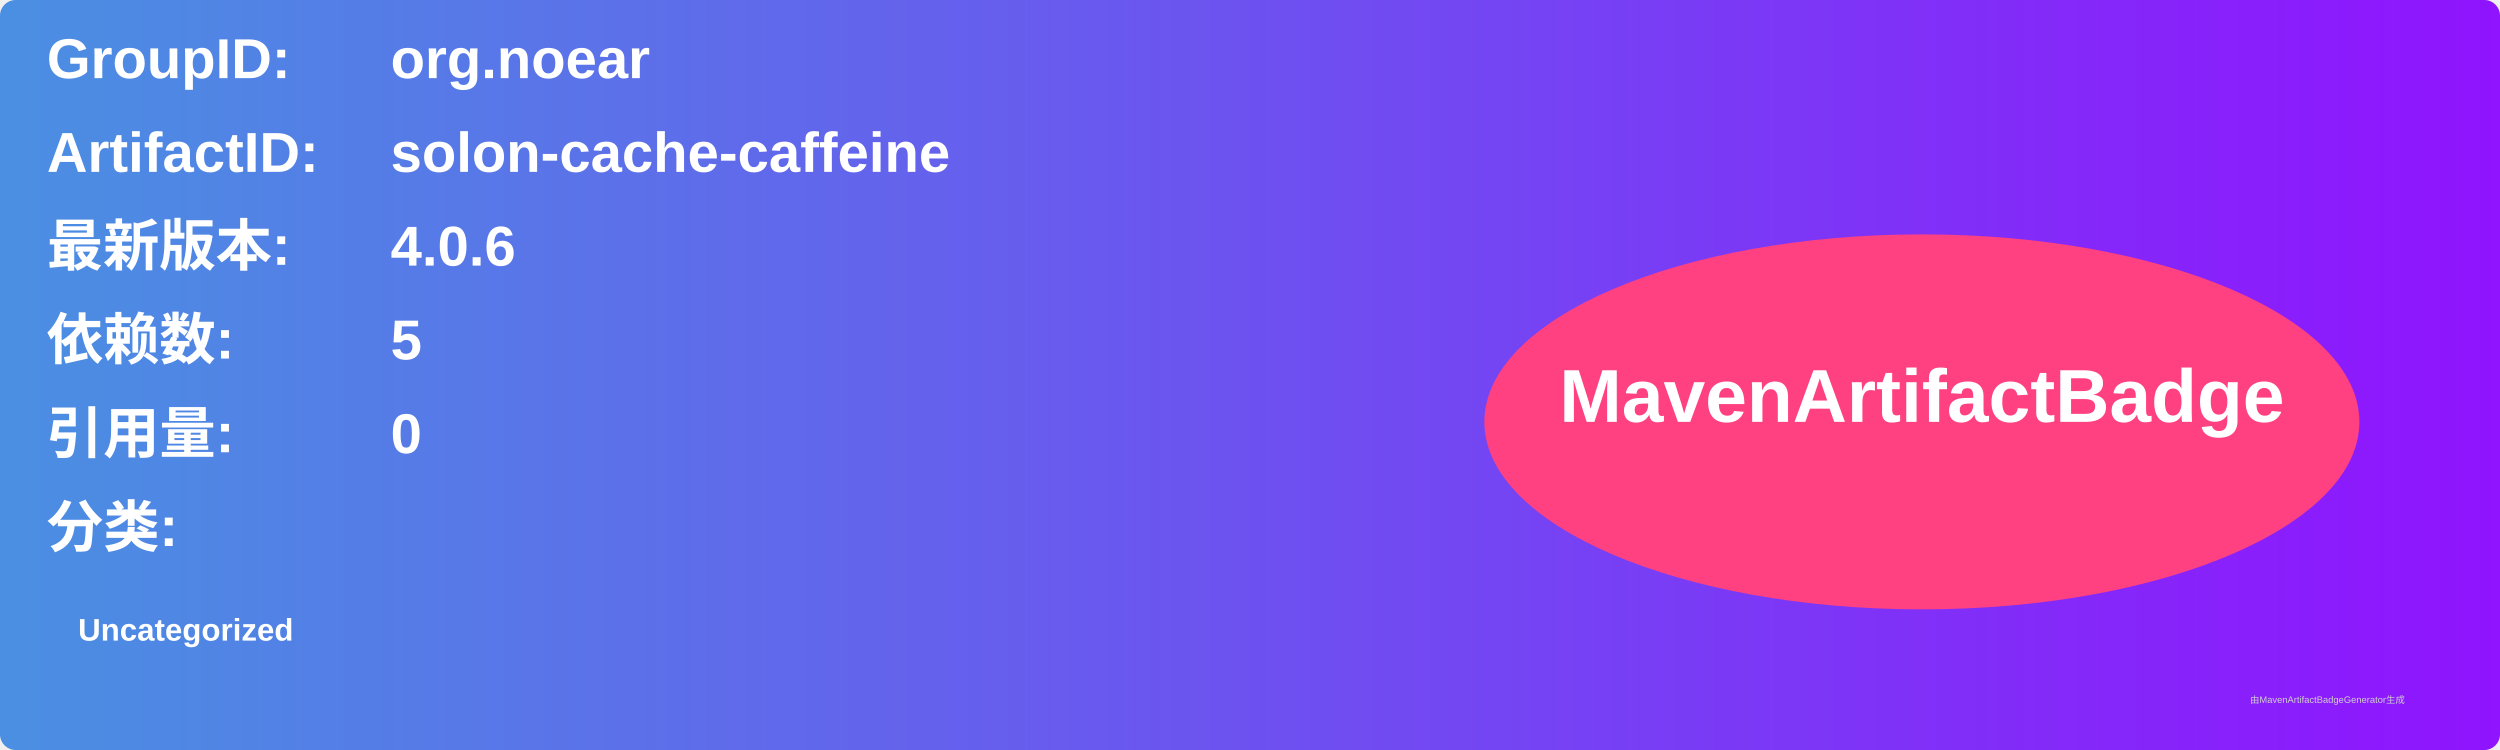
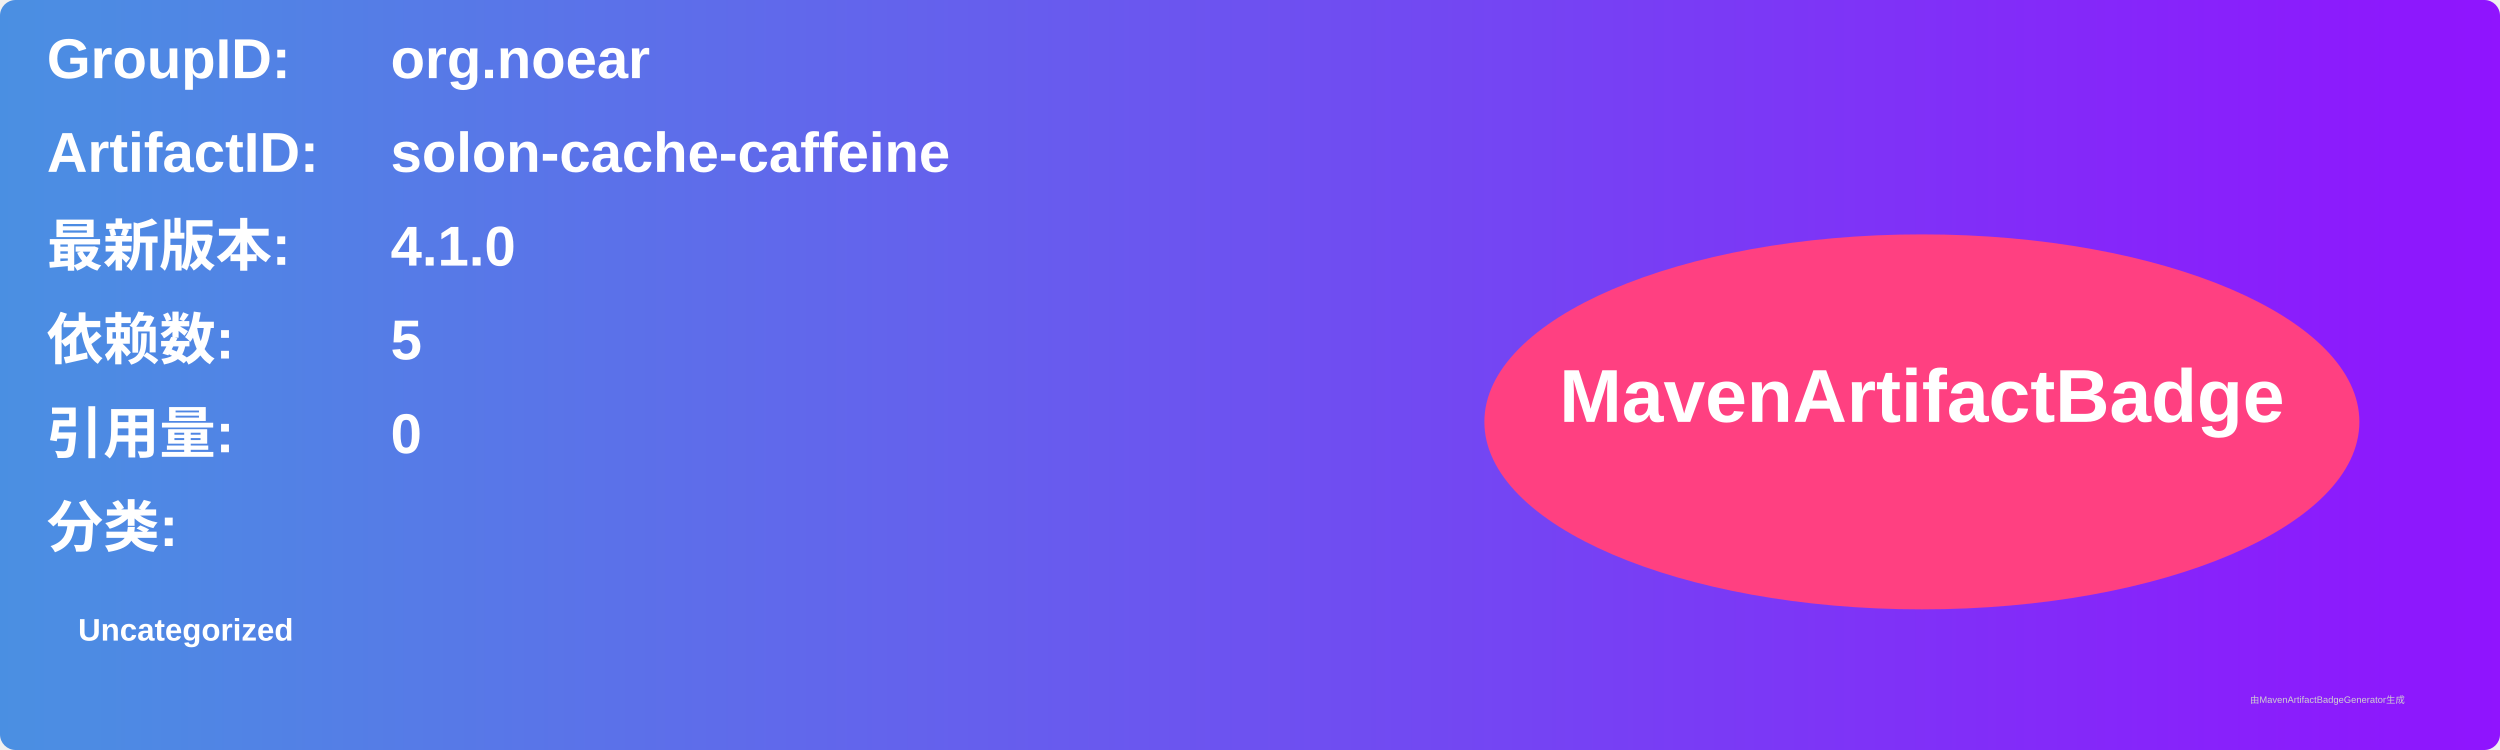
<svg xmlns="http://www.w3.org/2000/svg" width="800" height="240" viewBox="0 0 800 240">
  <linearGradient id="grad" x1="0%" y1="0%" x2="100%" y2="0%">
    <stop offset="0%" stop-color="#4a90e2" />
    <stop offset="100%" stop-color="#9013fe" />
  </linearGradient>
  <rect width="100%" height="100%" rx="5" ry="5" fill="url(#grad)" />
  <g transform="translate(15, 15)">
    <text x="0" y="10" font-family="Arial" font-size="18" fill="white" font-weight="bold" width="260">GroupID:</text>
    <text x="110" y="10" font-family="Arial" font-size="18" fill="white" font-weight="bold" width="460">org.noear</text>
    <text x="0" y="40" font-family="Arial" font-size="18" fill="white" font-weight="bold" width="260">ArtifactID:</text>
    <text x="110" y="40" font-family="Arial" font-size="18" fill="white" font-weight="bold" width="460">solon-cache-caffeine</text>
    <text x="0" y="70" font-family="Arial" font-size="18" fill="white" font-weight="bold">最新版本:</text>
    <text x="110" y="70" font-family="Arial" font-size="18" fill="white" font-weight="bold">
-       <tspan font-weight="bold">4.0.6</tspan>
+       <tspan font-weight="bold">4.1.0</tspan>
    </text>
    <text x="0" y="100" font-family="Arial" font-size="18" fill="white" font-weight="bold">依赖数: </text>
    <text x="110" y="100" font-family="Arial" font-size="18" fill="white">
      <tspan font-weight="bold">5</tspan>
    </text>
    <text x="0" y="130" font-family="Arial" font-size="18" fill="white" font-weight="bold">引用量: </text>
    <text x="110" y="130" font-family="Arial" font-size="18" fill="white">
      <tspan font-weight="bold">0</tspan>
    </text>
    <text x="0" y="160" font-family="Arial" font-size="18" fill="white" font-weight="bold">分类:</text>
    <text x="10" y="190" font-family="Arial" font-size="10" fill="white">
      <tspan font-weight="bold">Uncategorized</tspan>
    </text>
    <ellipse cx="600" cy="120" rx="140" ry="60" fill="#ff4081" />
    <text x="600" y="120" text-anchor="middle" font-family="Arial" font-size="24" fill="white" font-weight="bold">MavenArtifactBadge</text>
  </g>
  <text x="720" y="225" font-family="Arial" font-size="3" fill="#d0d0d0">由MavenArtifactBadgeGenerator生成</text>
</svg>
